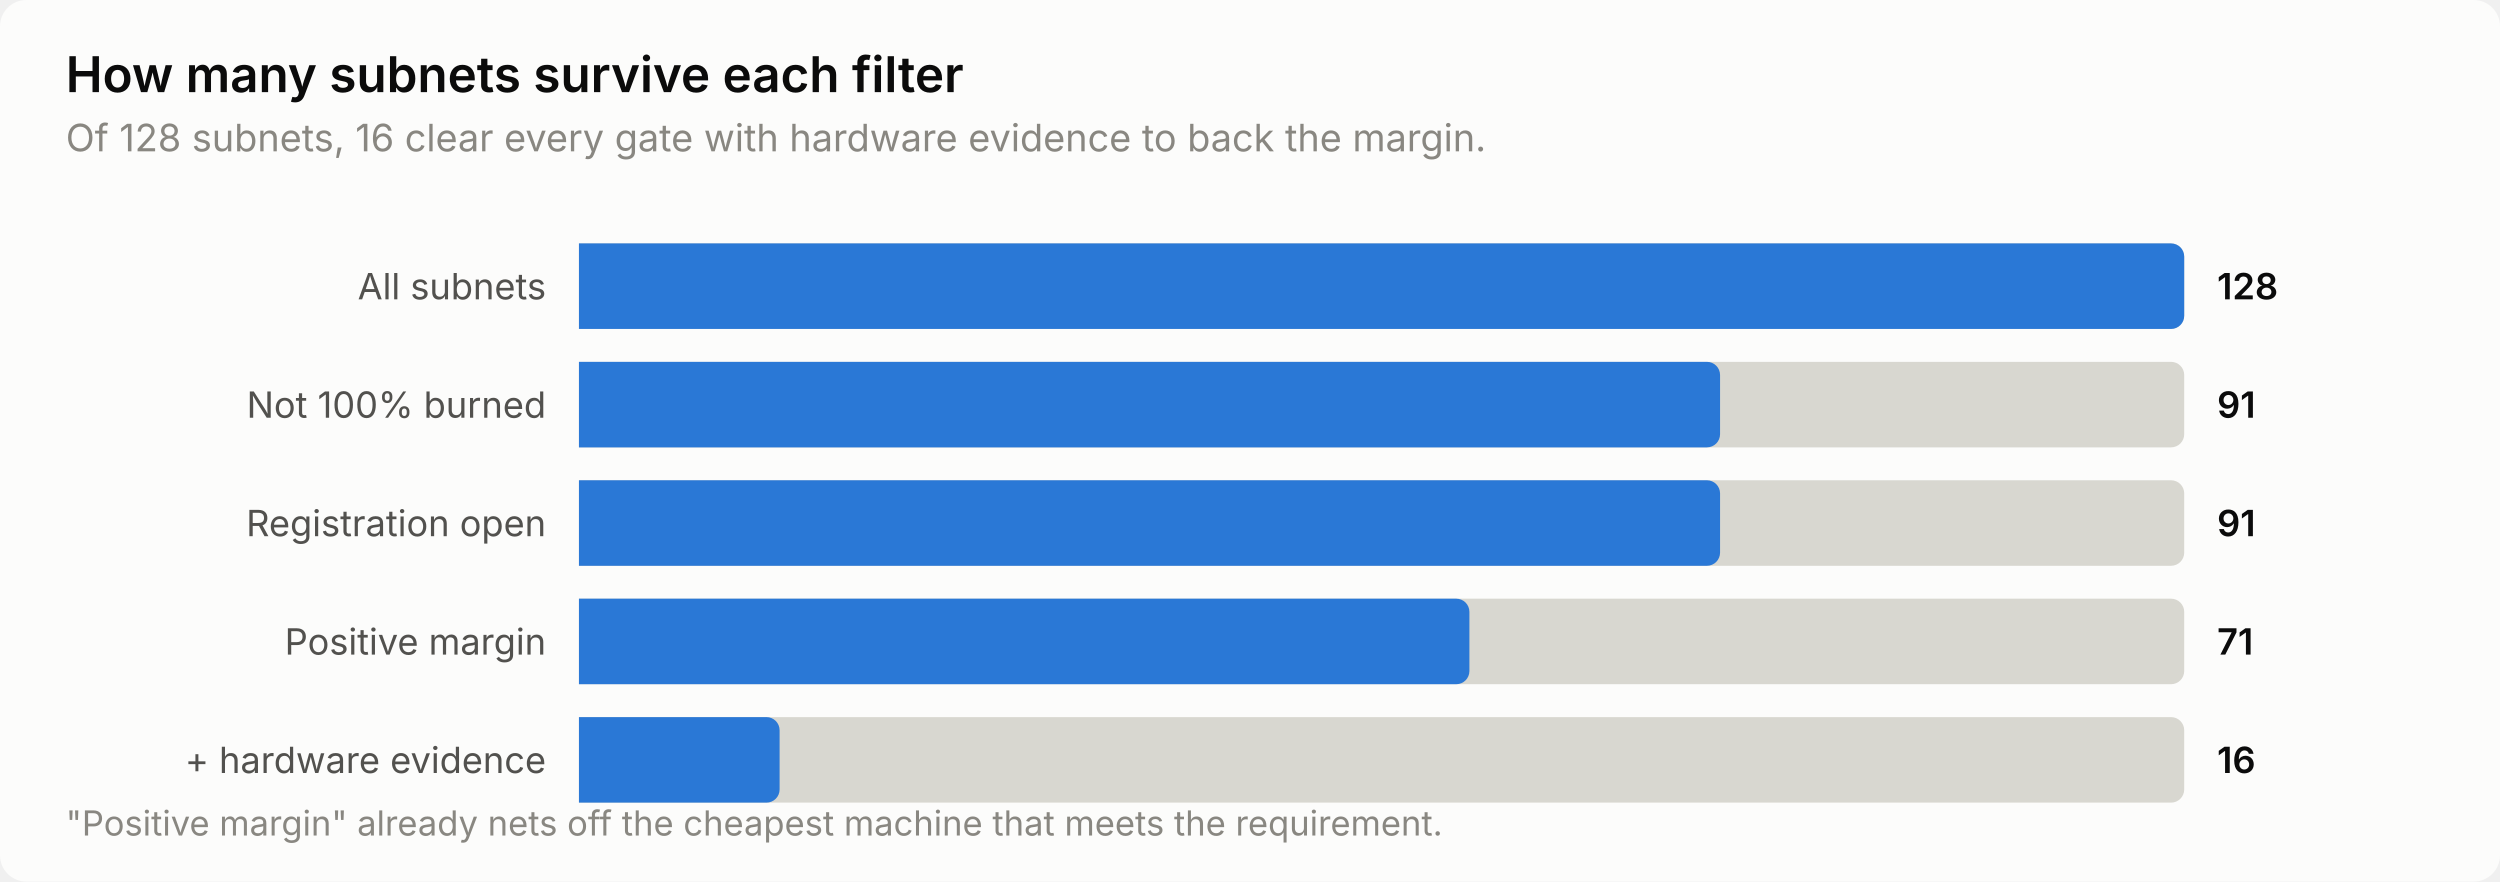
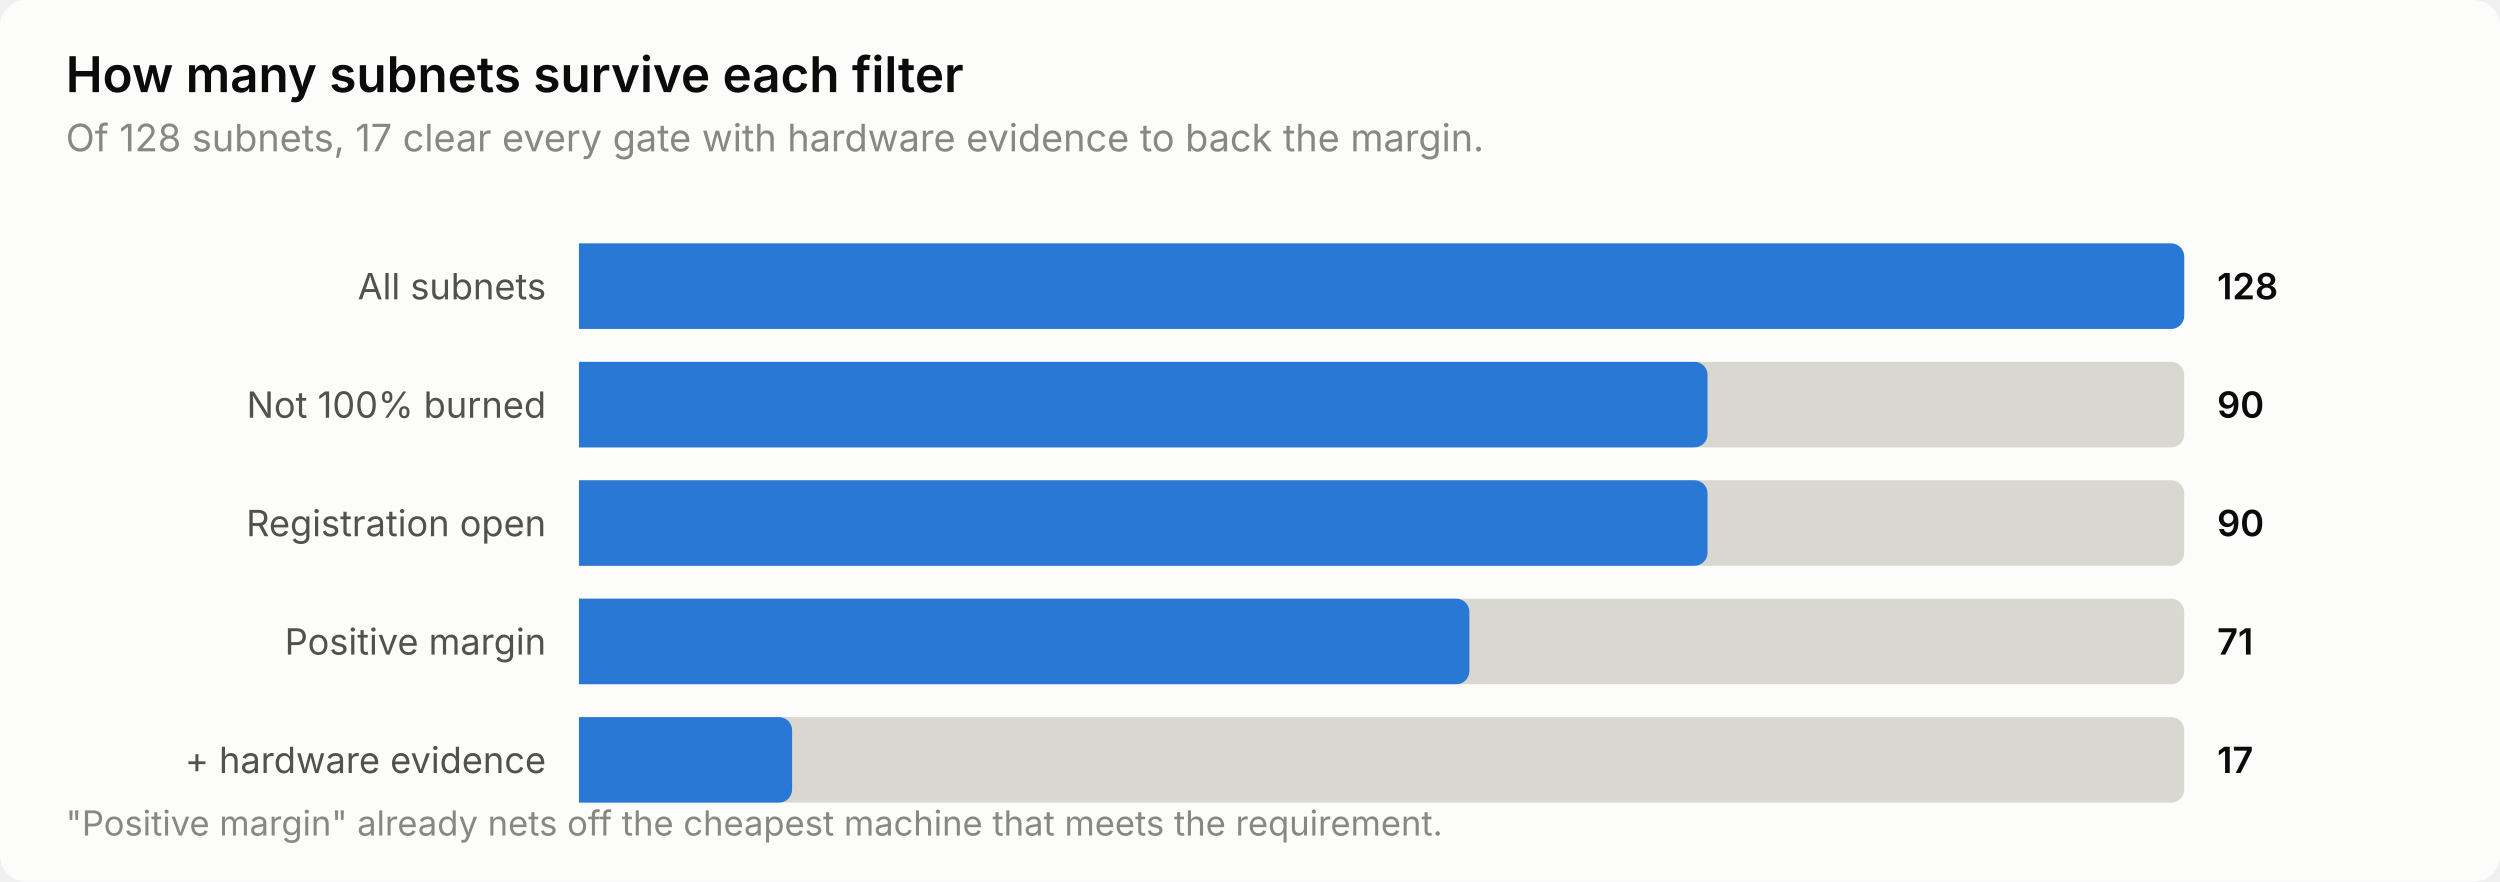
<svg xmlns="http://www.w3.org/2000/svg" width="760" height="268" viewBox="0 0 760 268" role="img" aria-label="How many subnets survive each filter">
  <style>
    text { font-family: system-ui, -apple-system, 'Segoe UI', sans-serif; }
    .t-title { font-size: 15px; font-weight: 600; }
    .t-sub { font-size: 11.5px; }
    .t-lab { font-size: 11px; }
    .t-val { font-size: 11px; font-weight: 600; font-variant-numeric: tabular-nums; }
    .t-tick { font-size: 10.5px; font-variant-numeric: tabular-nums; }

    .surface { fill: #fcfcfb; }
    .ink { fill: #0b0b0b; }
    .ink2 { fill: #52514e; }
    .muted { fill: #898781; }
    .grid { stroke: #e1e0d9; }
    .axis { stroke: #c3c2b7; }
    .accent { fill: #2a78d6; }
    .critical { fill: #d03b3b; }
    .deemph { fill: #d8d7d0; }

    @media (prefers-color-scheme: dark) {
      .surface { fill: #1a1a19; }
      .ink { fill: #ffffff; }
      .ink2 { fill: #c3c2b7; }
      .muted { fill: #898781; }
      .grid { stroke: #2c2c2a; }
      .axis { stroke: #383835; }
      .accent { fill: #3987e5; }
      .deemph { fill: #3a3a37; }
    }
</style>
  <rect class="surface" width="760" height="268" rx="8" />
  <text class="ink t-title" x="20" y="28">How many subnets survive each filter</text>
-   <text class="muted t-sub" x="20" y="46">Of 128 subnets, 16 clear every gate with hardware evidence to back the margin.</text>
+   <text class="muted t-sub" x="20" y="46">Of 128 subnets, 17 clear every gate with hardware evidence to back the margin.</text>
  <text class="ink2 t-lab" x="166" y="91" text-anchor="end">All subnets</text>
  <path class="deemph" d="M176.0,74.0 H660.0 a4.0,4.0 0 0 1 4.0,4.0 V96.0 a4.0,4.0 0 0 1 -4.0,4.0 H176.0 Z" />
  <path class="accent" d="M176.0,74.0 H660.0 a4.0,4.0 0 0 1 4.0,4.0 V96.0 a4.0,4.0 0 0 1 -4.0,4.0 H176.0 Z" />
  <text class="ink t-val" x="674" y="91">128</text>
  <text class="ink2 t-lab" x="166" y="127" text-anchor="end">Not 100% burned</text>
  <path class="deemph" d="M176.0,110.0 H660.0 a4.0,4.0 0 0 1 4.0,4.0 V132.0 a4.0,4.0 0 0 1 -4.0,4.0 H176.0 Z" />
-   <path class="accent" d="M176.0,110.0 H518.9 a4.0,4.0 0 0 1 4.0,4.0 V132.0 a4.0,4.0 0 0 1 -4.0,4.0 H176.0 Z" />
-   <text class="ink t-val" x="674" y="127">91</text>
+   <path class="accent" d="M176.0,110.0 H515.1 a4.0,4.0 0 0 1 4.0,4.0 V132.0 a4.0,4.0 0 0 1 -4.0,4.0 H176.0 Z" />
+   <text class="ink t-val" x="674" y="127">90</text>
  <text class="ink2 t-lab" x="166" y="163" text-anchor="end">Registration open</text>
  <path class="deemph" d="M176.0,146.0 H660.0 a4.0,4.0 0 0 1 4.0,4.0 V168.0 a4.0,4.0 0 0 1 -4.0,4.0 H176.0 Z" />
-   <path class="accent" d="M176.0,146.0 H518.9 a4.0,4.0 0 0 1 4.0,4.0 V168.0 a4.0,4.0 0 0 1 -4.0,4.0 H176.0 Z" />
-   <text class="ink t-val" x="674" y="163">91</text>
+   <path class="accent" d="M176.0,146.0 H515.1 a4.0,4.0 0 0 1 4.0,4.0 V168.0 a4.0,4.0 0 0 1 -4.0,4.0 H176.0 Z" />
+   <text class="ink t-val" x="674" y="163">90</text>
  <text class="ink2 t-lab" x="166" y="199" text-anchor="end">Positive margin</text>
  <path class="deemph" d="M176.0,182.0 H660.0 a4.0,4.0 0 0 1 4.0,4.0 V204.0 a4.0,4.0 0 0 1 -4.0,4.0 H176.0 Z" />
  <path class="accent" d="M176.0,182.0 H442.7 a4.0,4.0 0 0 1 4.0,4.0 V204.0 a4.0,4.0 0 0 1 -4.0,4.0 H176.0 Z" />
  <text class="ink t-val" x="674" y="199">71</text>
  <text class="ink2 t-lab" x="166" y="235" text-anchor="end">+ hardware evidence</text>
  <path class="deemph" d="M176.0,218.0 H660.0 a4.0,4.0 0 0 1 4.0,4.0 V240.0 a4.0,4.0 0 0 1 -4.0,4.0 H176.0 Z" />
-   <path class="accent" d="M176.0,218.0 H233.0 a4.0,4.0 0 0 1 4.0,4.0 V240.0 a4.0,4.0 0 0 1 -4.0,4.0 H176.0 Z" />
-   <text class="ink t-val" x="674" y="235">16</text>
+   <path class="accent" d="M176.0,218.0 H236.8 a4.0,4.0 0 0 1 4.0,4.0 V240.0 a4.0,4.0 0 0 1 -4.0,4.0 H176.0 Z" />
+   <text class="ink t-val" x="674" y="235">17</text>
  <text class="muted t-tick" x="20" y="254">"Positive margin" already nets off the cheapest machine that meets the requirement.</text>
</svg>
